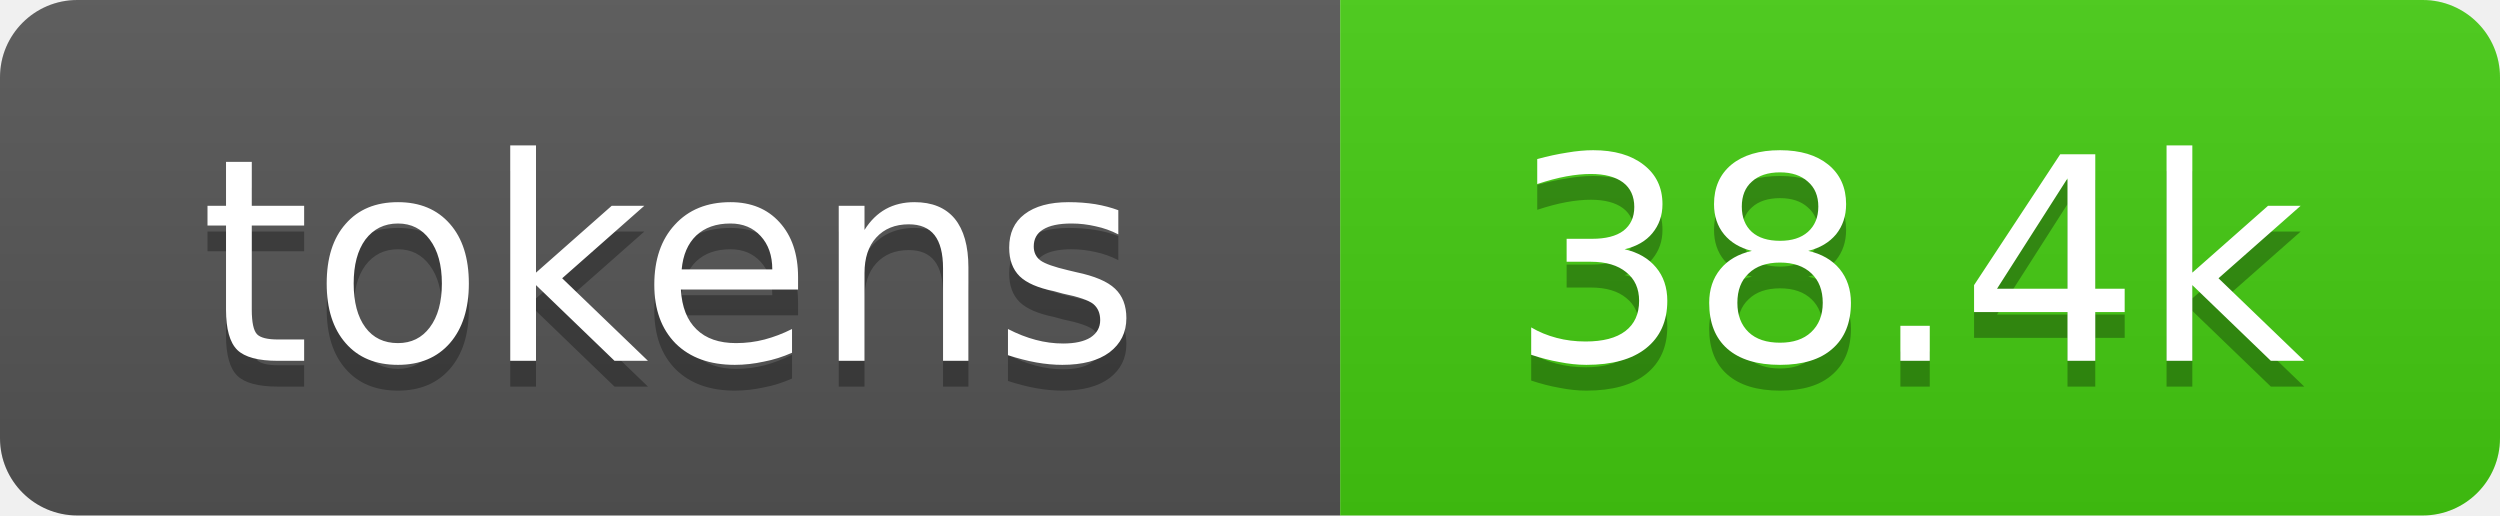
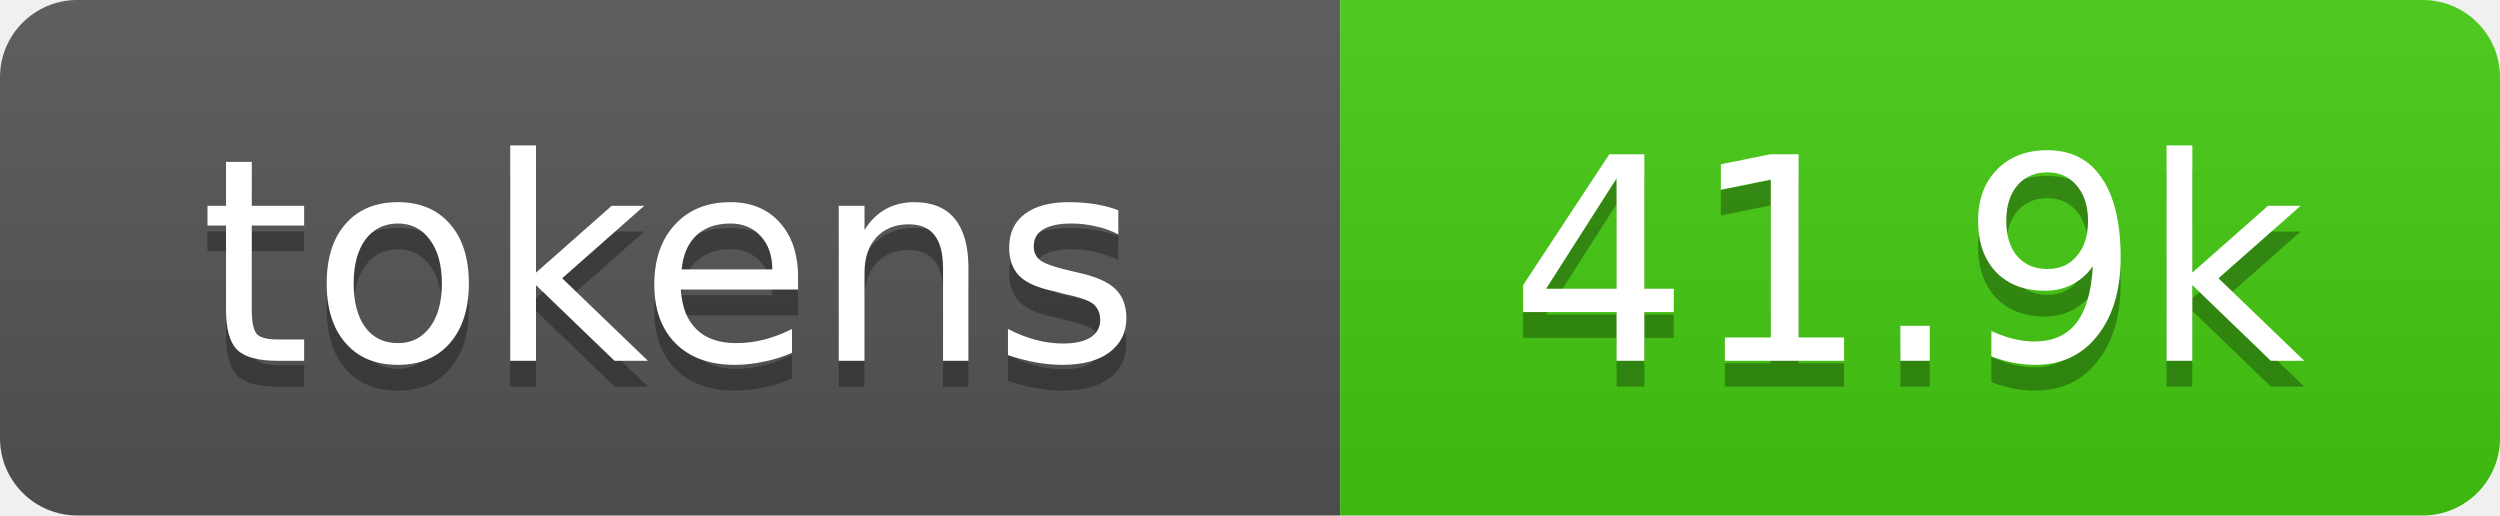
- <svg xmlns="http://www.w3.org/2000/svg" xmlns:xlink="http://www.w3.org/1999/xlink" width="97" height="20" role="img" aria-label="38.4k tokens, 19% of context window">
+ <svg xmlns="http://www.w3.org/2000/svg" xmlns:xlink="http://www.w3.org/1999/xlink" width="97" height="20" role="img" aria-label="41.9k tokens, 21% of context window">
  <linearGradient id="s" x2="0" y2="100%">
    <stop offset="0" stop-color="#bbb" stop-opacity=".1" />
    <stop offset="1" stop-opacity=".1" />
  </linearGradient>
  <clipPath id="r">
    <rect width="97" height="20" rx="3" fill="#fff" />
  </clipPath>
  <a xlink:href="https://github.com/qwibitai/nanoclaw/tree/main/repo-tokens">
    <g clip-path="url(#r)">
      <rect width="52" height="20" fill="#555" />
      <rect x="52" width="45" height="20" fill="#4c1" />
      <rect width="97" height="20" fill="url(#s)" />
      <g fill="#fff" text-anchor="middle" font-family="Verdana,Geneva,DejaVu Sans,sans-serif" font-size="11">
        <text aria-hidden="true" x="26" y="15" fill="#010101" fill-opacity=".3">tokens</text>
        <text x="26" y="14">tokens</text>
-         <text aria-hidden="true" x="74" y="15" fill="#010101" fill-opacity=".3">38.4k</text>
-         <text x="74" y="14">38.4k</text>
+         <text aria-hidden="true" x="74" y="15" fill="#010101" fill-opacity=".3">41.9k</text>
+         <text x="74" y="14">41.9k</text>
      </g>
    </g>
  </a>
</svg>
